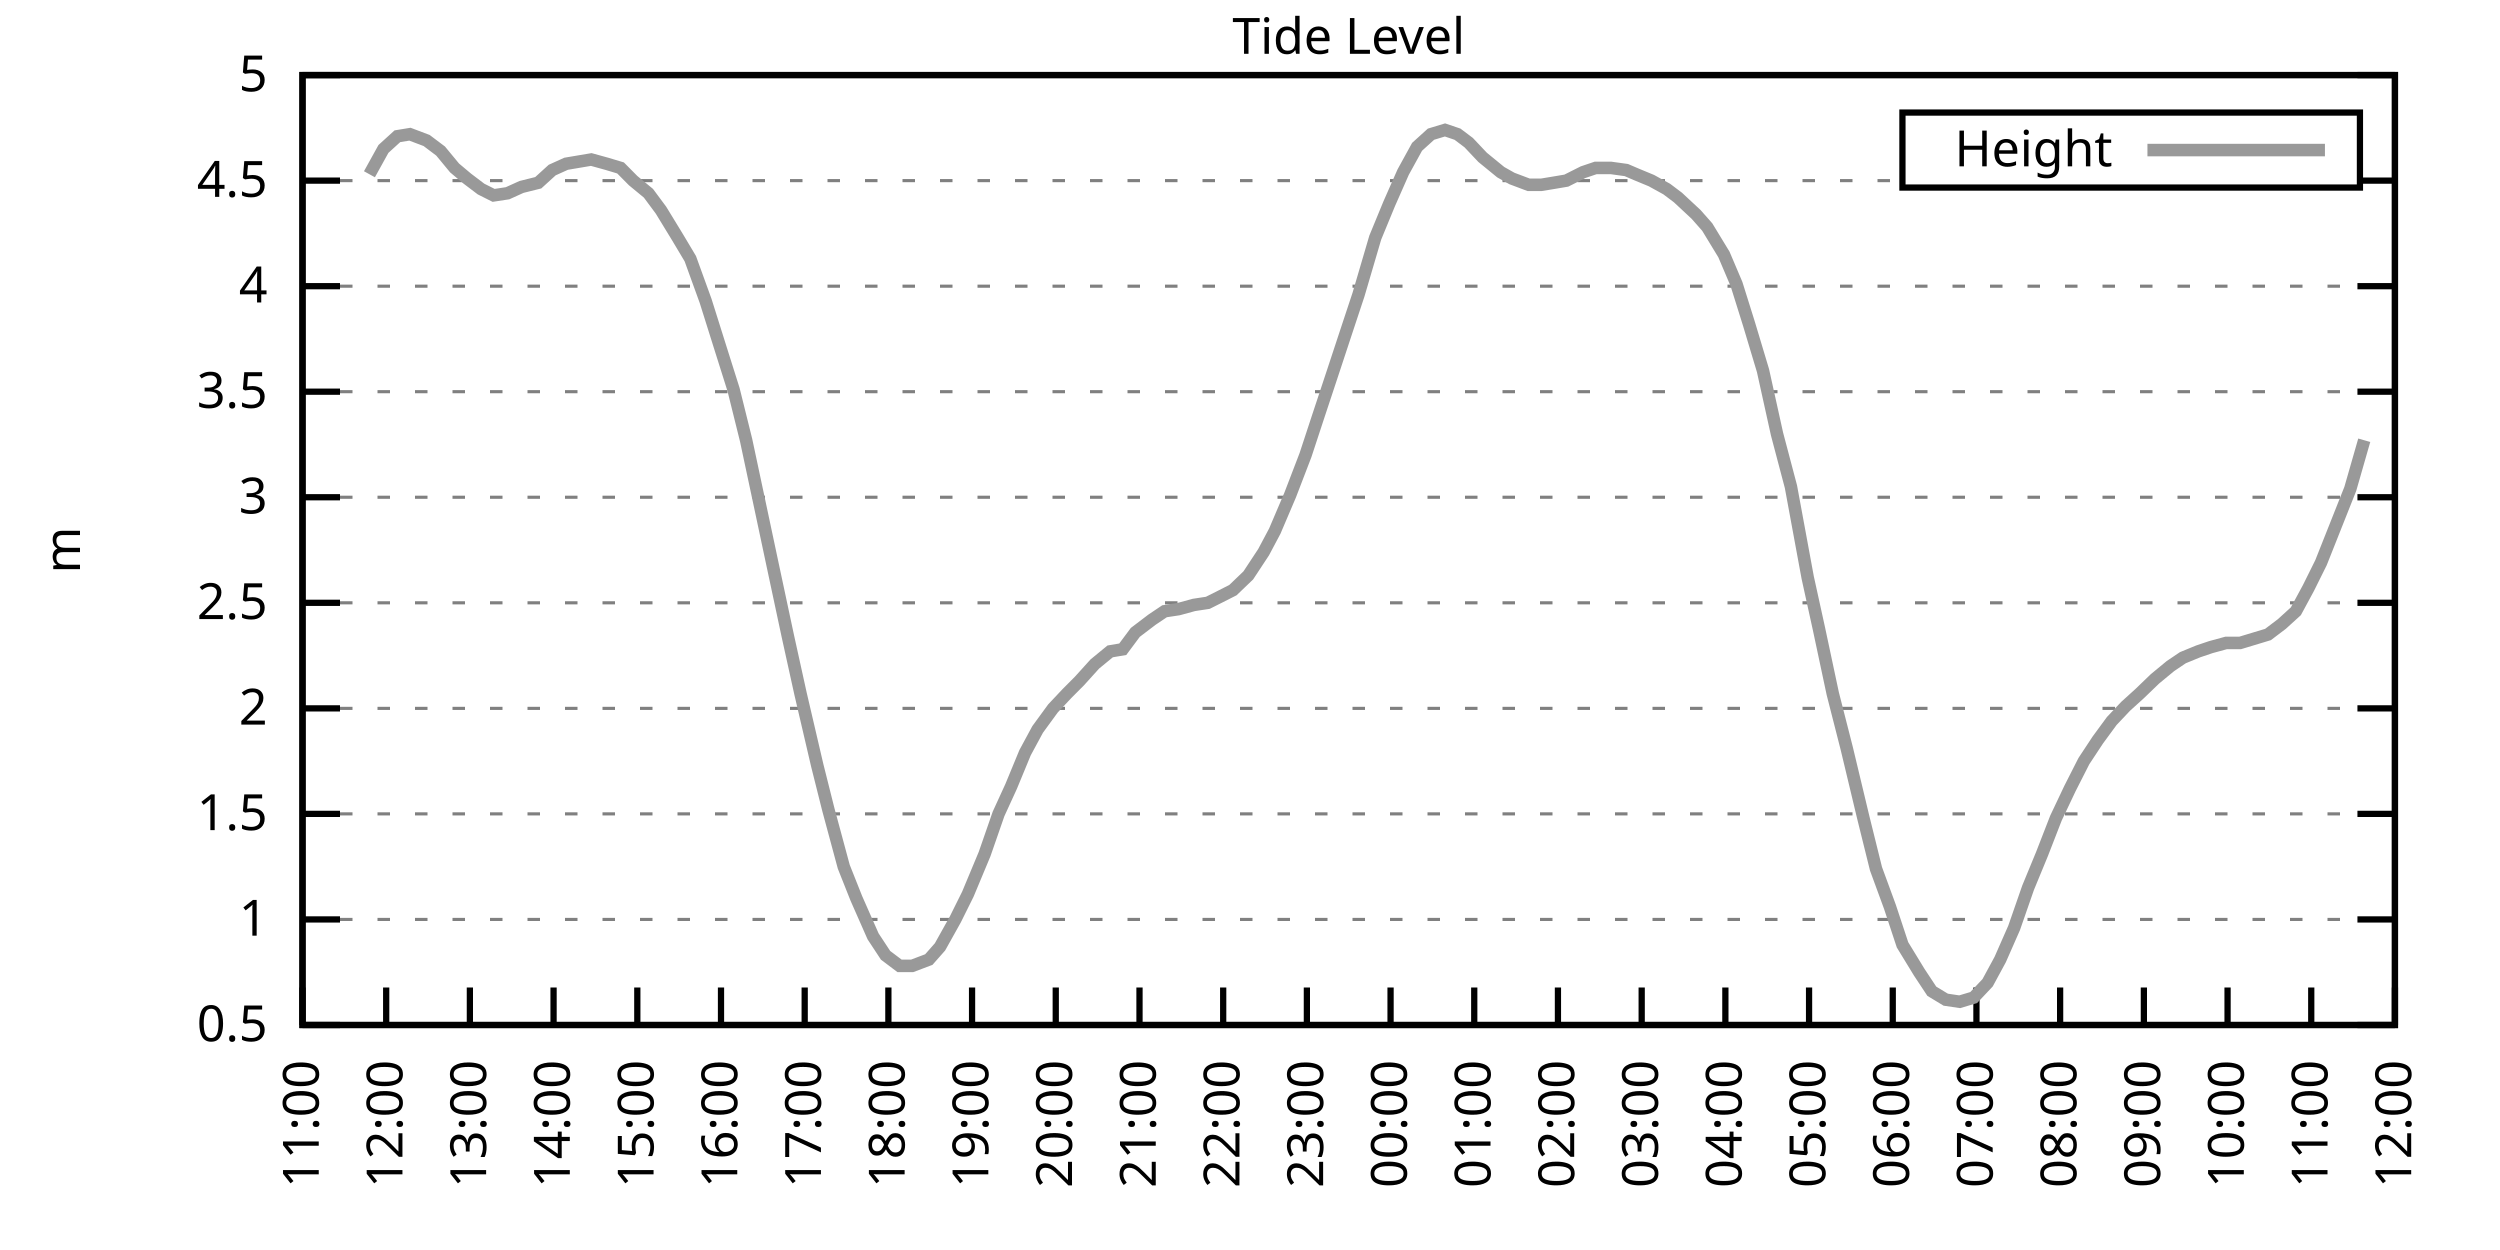
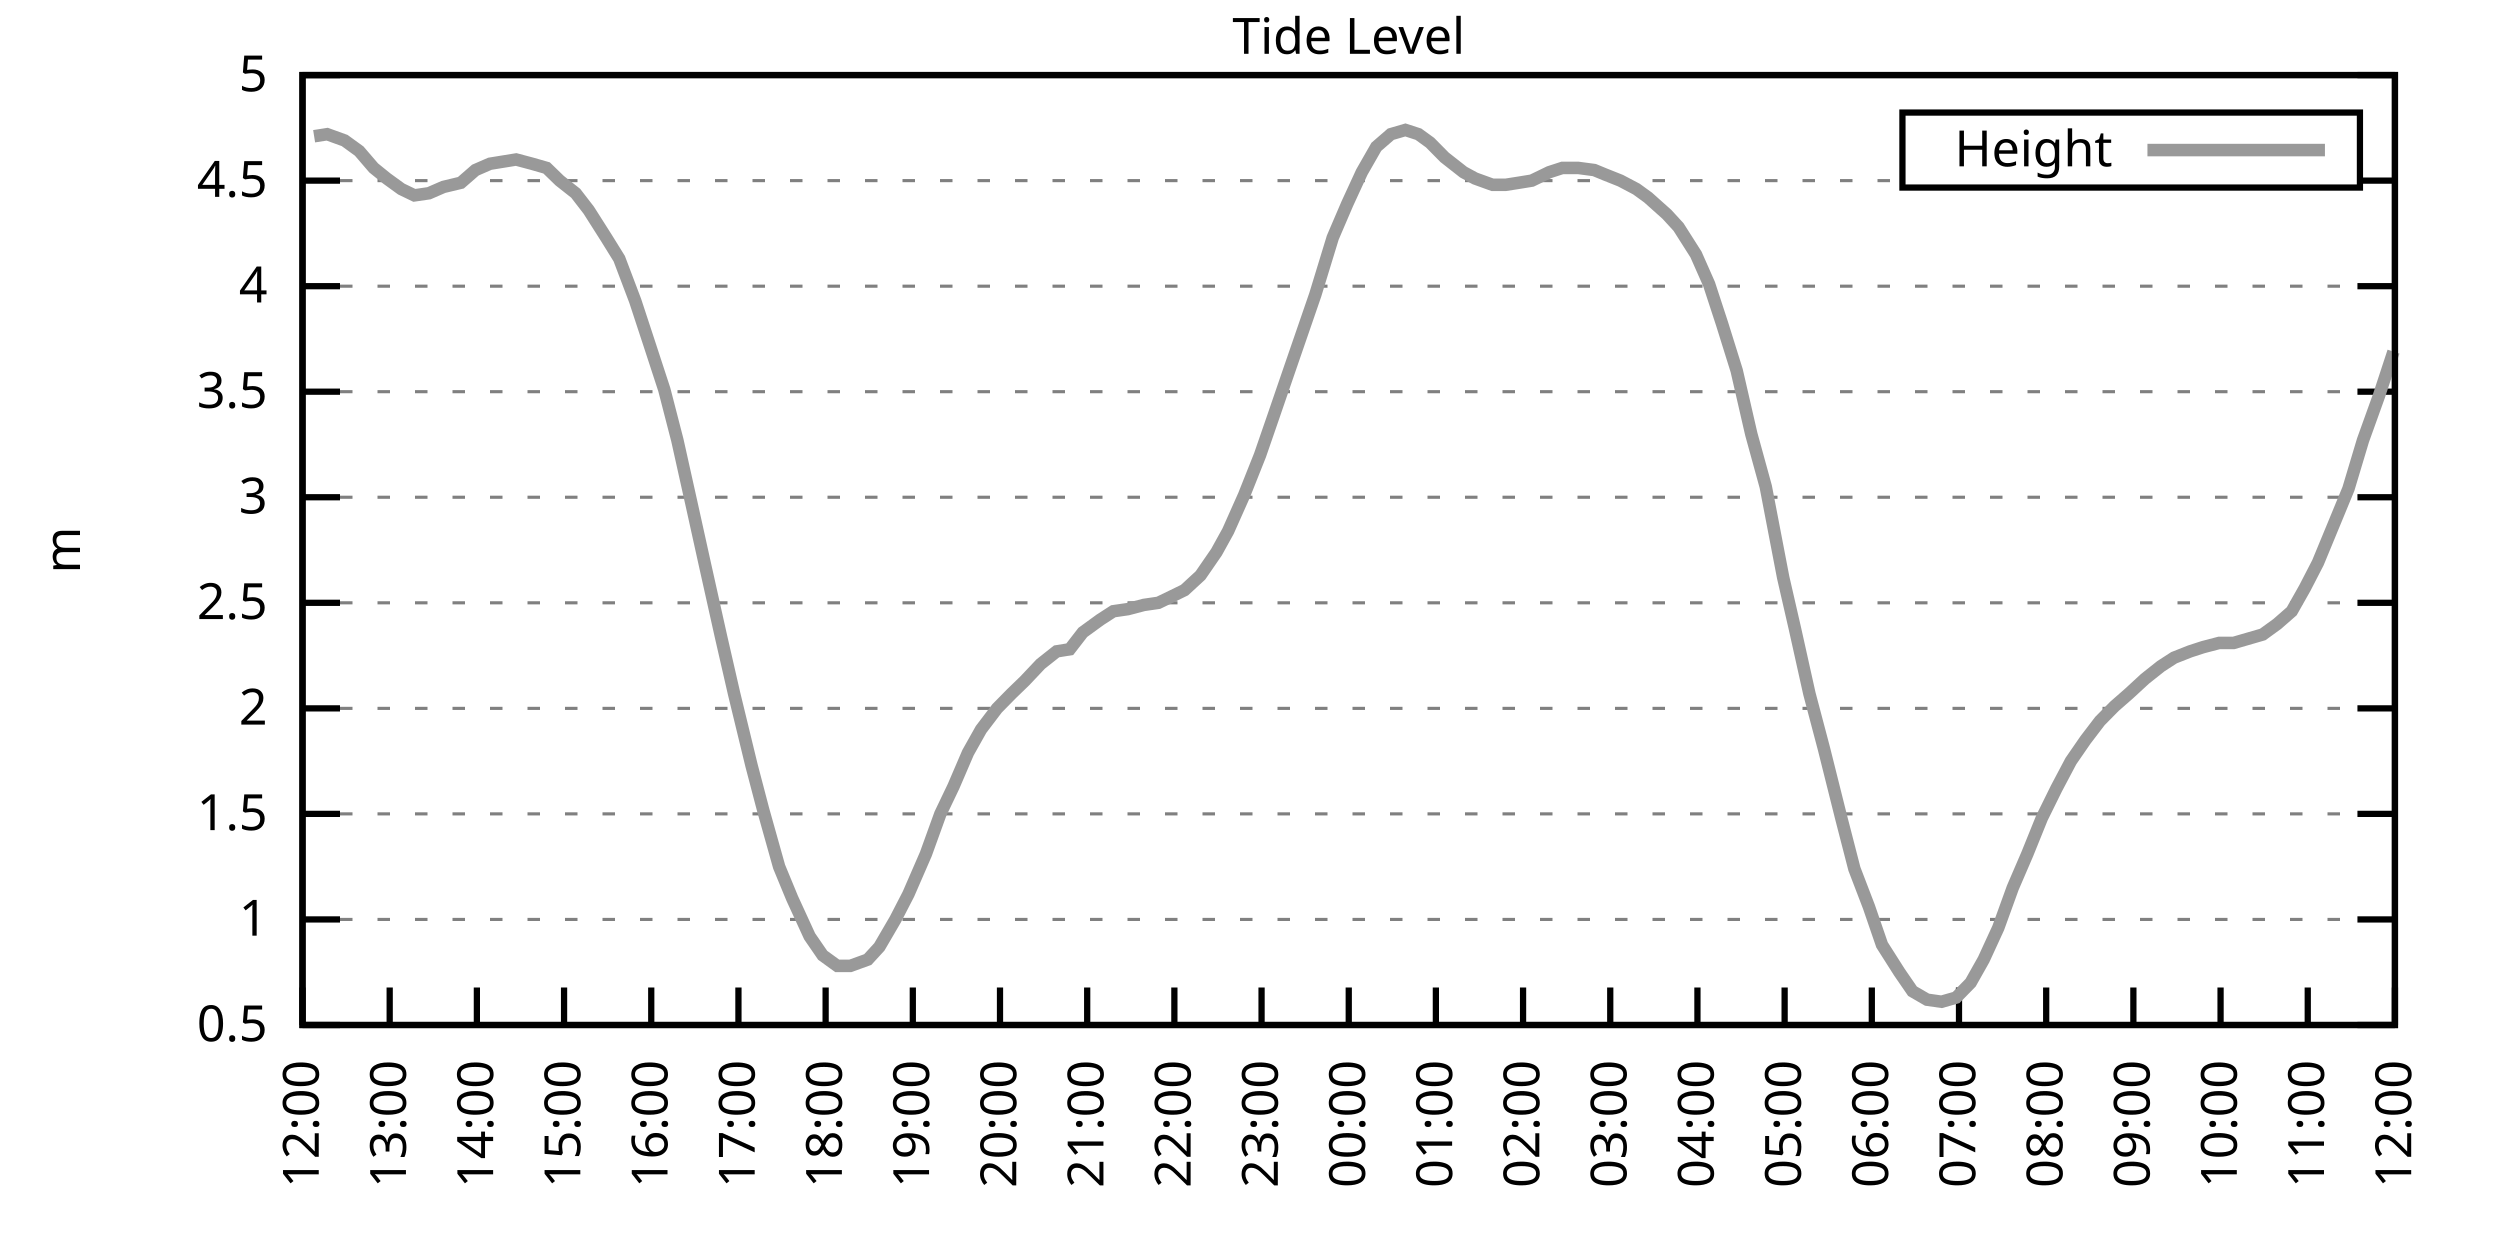
<svg xmlns="http://www.w3.org/2000/svg" xmlns:xlink="http://www.w3.org/1999/xlink" width="400" height="200" viewBox="0 0 400 200">
  <g id="gnuplot_canvas">
    <rect x="0" y="0" width="400" height="200" fill="none" />
    <defs>
      <circle id="gpDot" r="0.5" stroke-width="0.5" stroke="currentColor" />
      <path id="gpPt0" stroke-width="0.333" stroke="currentColor" d="M-1,0 h2 M0,-1 v2" />
      <path id="gpPt1" stroke-width="0.333" stroke="currentColor" d="M-1,-1 L1,1 M1,-1 L-1,1" />
      <path id="gpPt2" stroke-width="0.333" stroke="currentColor" d="M-1,0 L1,0 M0,-1 L0,1 M-1,-1 L1,1 M-1,1 L1,-1" />
      <rect id="gpPt3" stroke-width="0.333" stroke="currentColor" x="-1" y="-1" width="2" height="2" />
      <rect id="gpPt4" stroke-width="0.333" stroke="currentColor" fill="currentColor" x="-1" y="-1" width="2" height="2" />
      <circle id="gpPt5" stroke-width="0.333" stroke="currentColor" cx="0" cy="0" r="1" />
      <use xlink:href="#gpPt5" id="gpPt6" fill="currentColor" stroke="none" />
      <path id="gpPt7" stroke-width="0.333" stroke="currentColor" d="M0,-1.33 L-1.33,0.67 L1.33,0.67 z" />
      <use xlink:href="#gpPt7" id="gpPt8" fill="currentColor" stroke="none" />
      <use xlink:href="#gpPt7" id="gpPt9" stroke="currentColor" transform="rotate(180)" />
      <use xlink:href="#gpPt9" id="gpPt10" fill="currentColor" stroke="none" />
      <use xlink:href="#gpPt3" id="gpPt11" stroke="currentColor" transform="rotate(45)" />
      <use xlink:href="#gpPt11" id="gpPt12" fill="currentColor" stroke="none" />
      <path id="gpPt13" stroke-width="0.333" stroke="currentColor" d="M0,1.330 L1.265,0.411 L0.782,-1.067 L-0.782,-1.076 L-1.265,0.411 z" />
      <use xlink:href="#gpPt13" id="gpPt14" fill="currentColor" stroke="none" />
      <filter id="textbox" filterUnits="objectBoundingBox" x="0" y="0" height="1" width="1">
        <feFlood flood-color="white" flood-opacity="1" result="bgnd" />
        <feComposite in="SourceGraphic" in2="bgnd" operator="atop" />
      </filter>
      <filter id="greybox" filterUnits="objectBoundingBox" x="0" y="0" height="1" width="1">
        <feFlood flood-color="lightgrey" flood-opacity="1" result="grey" />
        <feComposite in="SourceGraphic" in2="grey" operator="atop" />
      </filter>
    </defs>
    <g fill="none" color="white" stroke="currentColor" stroke-width="1.00" stroke-linecap="butt" stroke-linejoin="miter">
</g>
    <g fill="none" color="black" stroke="currentColor" stroke-width="1.00" stroke-linecap="butt" stroke-linejoin="miter">
      <g stroke="none" shape-rendering="crispEdges">
        <polygon fill="rgb(255, 255, 255)" points="48.40,164.00 383.18,164.00 383.18,12.02 48.40,12.02 " />
      </g>
    </g>
    <g fill="none" color="black" stroke="currentColor" stroke-width="1.00" stroke-linecap="butt" stroke-linejoin="miter">
</g>
    <g fill="none" color="black" stroke="black" stroke-width="0.50" stroke-linecap="butt" stroke-linejoin="miter">
</g>
    <g fill="none" color="gray" stroke="currentColor" stroke-width="0.50" stroke-linecap="butt" stroke-linejoin="miter">
      <path stroke="gray" stroke-dasharray="2,4" class="gridline" d="M48.40,164.00 L383.19,164.00  " />
    </g>
    <g fill="none" color="gray" stroke="gray" stroke-width="1.00" stroke-linecap="butt" stroke-linejoin="miter">
</g>
    <g fill="none" color="black" stroke="currentColor" stroke-width="1.00" stroke-linecap="butt" stroke-linejoin="miter">
      <path stroke="black" d="M48.40,164.00 L54.40,164.00 M383.19,164.00 L377.19,164.00  " />
      <g transform="translate(42.80,166.60)" stroke="none" fill="black" font-family="Sans" font-size="8.00" text-anchor="end">
        <text>
          <tspan font-family="Sans"> 0.5</tspan>
        </text>
      </g>
    </g>
    <g fill="none" color="black" stroke="currentColor" stroke-width="1.00" stroke-linecap="butt" stroke-linejoin="miter">
</g>
    <g fill="none" color="black" stroke="black" stroke-width="0.50" stroke-linecap="butt" stroke-linejoin="miter">
</g>
    <g fill="none" color="gray" stroke="currentColor" stroke-width="0.50" stroke-linecap="butt" stroke-linejoin="miter">
      <path stroke="gray" stroke-dasharray="2,4" class="gridline" d="M48.40,147.11 L383.19,147.11  " />
    </g>
    <g fill="none" color="gray" stroke="gray" stroke-width="1.00" stroke-linecap="butt" stroke-linejoin="miter">
</g>
    <g fill="none" color="black" stroke="currentColor" stroke-width="1.00" stroke-linecap="butt" stroke-linejoin="miter">
      <path stroke="black" d="M48.40,147.11 L54.40,147.11 M383.19,147.11 L377.19,147.11  " />
      <g transform="translate(42.80,149.71)" stroke="none" fill="black" font-family="Sans" font-size="8.00" text-anchor="end">
        <text>
          <tspan font-family="Sans"> 1</tspan>
        </text>
      </g>
    </g>
    <g fill="none" color="black" stroke="currentColor" stroke-width="1.00" stroke-linecap="butt" stroke-linejoin="miter">
</g>
    <g fill="none" color="black" stroke="black" stroke-width="0.50" stroke-linecap="butt" stroke-linejoin="miter">
</g>
    <g fill="none" color="gray" stroke="currentColor" stroke-width="0.50" stroke-linecap="butt" stroke-linejoin="miter">
      <path stroke="gray" stroke-dasharray="2,4" class="gridline" d="M48.40,130.22 L383.19,130.22  " />
    </g>
    <g fill="none" color="gray" stroke="gray" stroke-width="1.00" stroke-linecap="butt" stroke-linejoin="miter">
</g>
    <g fill="none" color="black" stroke="currentColor" stroke-width="1.00" stroke-linecap="butt" stroke-linejoin="miter">
      <path stroke="black" d="M48.40,130.22 L54.40,130.22 M383.19,130.22 L377.19,130.22  " />
      <g transform="translate(42.80,132.82)" stroke="none" fill="black" font-family="Sans" font-size="8.00" text-anchor="end">
        <text>
          <tspan font-family="Sans"> 1.5</tspan>
        </text>
      </g>
    </g>
    <g fill="none" color="black" stroke="currentColor" stroke-width="1.00" stroke-linecap="butt" stroke-linejoin="miter">
</g>
    <g fill="none" color="black" stroke="black" stroke-width="0.50" stroke-linecap="butt" stroke-linejoin="miter">
</g>
    <g fill="none" color="gray" stroke="currentColor" stroke-width="0.50" stroke-linecap="butt" stroke-linejoin="miter">
      <path stroke="gray" stroke-dasharray="2,4" class="gridline" d="M48.40,113.34 L383.19,113.34  " />
    </g>
    <g fill="none" color="gray" stroke="gray" stroke-width="1.00" stroke-linecap="butt" stroke-linejoin="miter">
</g>
    <g fill="none" color="black" stroke="currentColor" stroke-width="1.00" stroke-linecap="butt" stroke-linejoin="miter">
      <path stroke="black" d="M48.40,113.34 L54.40,113.34 M383.19,113.34 L377.19,113.34  " />
      <g transform="translate(42.80,115.94)" stroke="none" fill="black" font-family="Sans" font-size="8.00" text-anchor="end">
        <text>
          <tspan font-family="Sans"> 2</tspan>
        </text>
      </g>
    </g>
    <g fill="none" color="black" stroke="currentColor" stroke-width="1.00" stroke-linecap="butt" stroke-linejoin="miter">
</g>
    <g fill="none" color="black" stroke="black" stroke-width="0.50" stroke-linecap="butt" stroke-linejoin="miter">
</g>
    <g fill="none" color="gray" stroke="currentColor" stroke-width="0.50" stroke-linecap="butt" stroke-linejoin="miter">
      <path stroke="gray" stroke-dasharray="2,4" class="gridline" d="M48.40,96.45 L383.19,96.45  " />
    </g>
    <g fill="none" color="gray" stroke="gray" stroke-width="1.00" stroke-linecap="butt" stroke-linejoin="miter">
</g>
    <g fill="none" color="black" stroke="currentColor" stroke-width="1.00" stroke-linecap="butt" stroke-linejoin="miter">
      <path stroke="black" d="M48.40,96.45 L54.40,96.45 M383.19,96.45 L377.19,96.45  " />
      <g transform="translate(42.80,99.05)" stroke="none" fill="black" font-family="Sans" font-size="8.00" text-anchor="end">
        <text>
          <tspan font-family="Sans"> 2.5</tspan>
        </text>
      </g>
    </g>
    <g fill="none" color="black" stroke="currentColor" stroke-width="1.00" stroke-linecap="butt" stroke-linejoin="miter">
</g>
    <g fill="none" color="black" stroke="black" stroke-width="0.50" stroke-linecap="butt" stroke-linejoin="miter">
</g>
    <g fill="none" color="gray" stroke="currentColor" stroke-width="0.50" stroke-linecap="butt" stroke-linejoin="miter">
      <path stroke="gray" stroke-dasharray="2,4" class="gridline" d="M48.40,79.56 L383.19,79.56  " />
    </g>
    <g fill="none" color="gray" stroke="gray" stroke-width="1.00" stroke-linecap="butt" stroke-linejoin="miter">
</g>
    <g fill="none" color="black" stroke="currentColor" stroke-width="1.00" stroke-linecap="butt" stroke-linejoin="miter">
      <path stroke="black" d="M48.40,79.56 L54.40,79.56 M383.19,79.56 L377.19,79.56  " />
      <g transform="translate(42.80,82.16)" stroke="none" fill="black" font-family="Sans" font-size="8.00" text-anchor="end">
        <text>
          <tspan font-family="Sans"> 3</tspan>
        </text>
      </g>
    </g>
    <g fill="none" color="black" stroke="currentColor" stroke-width="1.00" stroke-linecap="butt" stroke-linejoin="miter">
</g>
    <g fill="none" color="black" stroke="black" stroke-width="0.50" stroke-linecap="butt" stroke-linejoin="miter">
</g>
    <g fill="none" color="gray" stroke="currentColor" stroke-width="0.50" stroke-linecap="butt" stroke-linejoin="miter">
      <path stroke="gray" stroke-dasharray="2,4" class="gridline" d="M48.40,62.67 L383.19,62.67  " />
    </g>
    <g fill="none" color="gray" stroke="gray" stroke-width="1.00" stroke-linecap="butt" stroke-linejoin="miter">
</g>
    <g fill="none" color="black" stroke="currentColor" stroke-width="1.00" stroke-linecap="butt" stroke-linejoin="miter">
      <path stroke="black" d="M48.40,62.67 L54.40,62.67 M383.19,62.67 L377.19,62.67  " />
      <g transform="translate(42.80,65.27)" stroke="none" fill="black" font-family="Sans" font-size="8.00" text-anchor="end">
        <text>
          <tspan font-family="Sans"> 3.5</tspan>
        </text>
      </g>
    </g>
    <g fill="none" color="black" stroke="currentColor" stroke-width="1.00" stroke-linecap="butt" stroke-linejoin="miter">
</g>
    <g fill="none" color="black" stroke="black" stroke-width="0.50" stroke-linecap="butt" stroke-linejoin="miter">
</g>
    <g fill="none" color="gray" stroke="currentColor" stroke-width="0.50" stroke-linecap="butt" stroke-linejoin="miter">
      <path stroke="gray" stroke-dasharray="2,4" class="gridline" d="M48.40,45.79 L383.19,45.79  " />
    </g>
    <g fill="none" color="gray" stroke="gray" stroke-width="1.00" stroke-linecap="butt" stroke-linejoin="miter">
</g>
    <g fill="none" color="black" stroke="currentColor" stroke-width="1.00" stroke-linecap="butt" stroke-linejoin="miter">
      <path stroke="black" d="M48.40,45.79 L54.40,45.79 M383.19,45.79 L377.19,45.79  " />
      <g transform="translate(42.80,48.39)" stroke="none" fill="black" font-family="Sans" font-size="8.00" text-anchor="end">
        <text>
          <tspan font-family="Sans"> 4</tspan>
        </text>
      </g>
    </g>
    <g fill="none" color="black" stroke="currentColor" stroke-width="1.00" stroke-linecap="butt" stroke-linejoin="miter">
</g>
    <g fill="none" color="black" stroke="black" stroke-width="0.50" stroke-linecap="butt" stroke-linejoin="miter">
</g>
    <g fill="none" color="gray" stroke="currentColor" stroke-width="0.50" stroke-linecap="butt" stroke-linejoin="miter">
      <path stroke="gray" stroke-dasharray="2,4" class="gridline" d="M48.40,28.90 L304.39,28.90 M377.59,28.90 L383.19,28.90  " />
    </g>
    <g fill="none" color="gray" stroke="gray" stroke-width="1.00" stroke-linecap="butt" stroke-linejoin="miter">
</g>
    <g fill="none" color="black" stroke="currentColor" stroke-width="1.00" stroke-linecap="butt" stroke-linejoin="miter">
      <path stroke="black" d="M48.40,28.90 L54.40,28.90 M383.19,28.90 L377.19,28.90  " />
      <g transform="translate(42.80,31.50)" stroke="none" fill="black" font-family="Sans" font-size="8.00" text-anchor="end">
        <text>
          <tspan font-family="Sans"> 4.5</tspan>
        </text>
      </g>
    </g>
    <g fill="none" color="black" stroke="currentColor" stroke-width="1.00" stroke-linecap="butt" stroke-linejoin="miter">
</g>
    <g fill="none" color="black" stroke="black" stroke-width="0.50" stroke-linecap="butt" stroke-linejoin="miter">
</g>
    <g fill="none" color="gray" stroke="currentColor" stroke-width="0.50" stroke-linecap="butt" stroke-linejoin="miter">
      <path stroke="gray" stroke-dasharray="2,4" class="gridline" d="M48.40,12.01 L383.19,12.01  " />
    </g>
    <g fill="none" color="gray" stroke="gray" stroke-width="1.00" stroke-linecap="butt" stroke-linejoin="miter">
</g>
    <g fill="none" color="black" stroke="currentColor" stroke-width="1.00" stroke-linecap="butt" stroke-linejoin="miter">
      <path stroke="black" d="M48.40,12.01 L54.40,12.01 M383.19,12.01 L377.19,12.01  " />
      <g transform="translate(42.80,14.61)" stroke="none" fill="black" font-family="Sans" font-size="8.00" text-anchor="end">
        <text>
          <tspan font-family="Sans"> 5</tspan>
        </text>
      </g>
    </g>
    <g fill="none" color="black" stroke="currentColor" stroke-width="1.00" stroke-linecap="butt" stroke-linejoin="miter">
      <path stroke="black" d="M48.40,164.00 L48.40,158.00  " />
      <g transform="translate(51.00,169.60) rotate(270.00)" stroke="none" fill="black" font-family="Sans" font-size="8.00" text-anchor="end">
        <text>
-           <tspan font-family="Sans">11:00</tspan>
-         </text>
-       </g>
-     </g>
-     <g fill="none" color="black" stroke="currentColor" stroke-width="1.00" stroke-linecap="butt" stroke-linejoin="miter">
-       <path stroke="black" d="M61.79,164.00 L61.79,158.00  " />
-       <g transform="translate(64.39,169.60) rotate(270.00)" stroke="none" fill="black" font-family="Sans" font-size="8.00" text-anchor="end">
-         <text>
          <tspan font-family="Sans">12:00</tspan>
        </text>
      </g>
    </g>
    <g fill="none" color="black" stroke="currentColor" stroke-width="1.00" stroke-linecap="butt" stroke-linejoin="miter">
-       <path stroke="black" d="M75.18,164.00 L75.18,158.00  " />
-       <g transform="translate(77.78,169.60) rotate(270.00)" stroke="none" fill="black" font-family="Sans" font-size="8.00" text-anchor="end">
+       <path stroke="black" d="M62.35,164.00 L62.35,158.00  " />
+       <g transform="translate(64.95,169.60) rotate(270.00)" stroke="none" fill="black" font-family="Sans" font-size="8.00" text-anchor="end">
        <text>
          <tspan font-family="Sans">13:00</tspan>
        </text>
      </g>
    </g>
    <g fill="none" color="black" stroke="currentColor" stroke-width="1.00" stroke-linecap="butt" stroke-linejoin="miter">
-       <path stroke="black" d="M88.57,164.00 L88.57,158.00  " />
-       <g transform="translate(91.17,169.60) rotate(270.00)" stroke="none" fill="black" font-family="Sans" font-size="8.00" text-anchor="end">
+       <path stroke="black" d="M76.30,164.00 L76.30,158.00  " />
+       <g transform="translate(78.90,169.60) rotate(270.00)" stroke="none" fill="black" font-family="Sans" font-size="8.00" text-anchor="end">
        <text>
          <tspan font-family="Sans">14:00</tspan>
        </text>
      </g>
    </g>
    <g fill="none" color="black" stroke="currentColor" stroke-width="1.00" stroke-linecap="butt" stroke-linejoin="miter">
-       <path stroke="black" d="M101.97,164.00 L101.97,158.00  " />
-       <g transform="translate(104.57,169.60) rotate(270.00)" stroke="none" fill="black" font-family="Sans" font-size="8.00" text-anchor="end">
+       <path stroke="black" d="M90.25,164.00 L90.25,158.00  " />
+       <g transform="translate(92.85,169.60) rotate(270.00)" stroke="none" fill="black" font-family="Sans" font-size="8.00" text-anchor="end">
        <text>
          <tspan font-family="Sans">15:00</tspan>
        </text>
      </g>
    </g>
    <g fill="none" color="black" stroke="currentColor" stroke-width="1.00" stroke-linecap="butt" stroke-linejoin="miter">
-       <path stroke="black" d="M115.36,164.00 L115.36,158.00  " />
-       <g transform="translate(117.96,169.60) rotate(270.00)" stroke="none" fill="black" font-family="Sans" font-size="8.00" text-anchor="end">
+       <path stroke="black" d="M104.20,164.00 L104.20,158.00  " />
+       <g transform="translate(106.80,169.60) rotate(270.00)" stroke="none" fill="black" font-family="Sans" font-size="8.00" text-anchor="end">
        <text>
          <tspan font-family="Sans">16:00</tspan>
        </text>
      </g>
    </g>
    <g fill="none" color="black" stroke="currentColor" stroke-width="1.00" stroke-linecap="butt" stroke-linejoin="miter">
-       <path stroke="black" d="M128.75,164.00 L128.75,158.00  " />
-       <g transform="translate(131.35,169.60) rotate(270.00)" stroke="none" fill="black" font-family="Sans" font-size="8.00" text-anchor="end">
+       <path stroke="black" d="M118.15,164.00 L118.15,158.00  " />
+       <g transform="translate(120.75,169.60) rotate(270.00)" stroke="none" fill="black" font-family="Sans" font-size="8.00" text-anchor="end">
        <text>
          <tspan font-family="Sans">17:00</tspan>
        </text>
      </g>
    </g>
    <g fill="none" color="black" stroke="currentColor" stroke-width="1.00" stroke-linecap="butt" stroke-linejoin="miter">
-       <path stroke="black" d="M142.14,164.00 L142.14,158.00  " />
-       <g transform="translate(144.74,169.60) rotate(270.00)" stroke="none" fill="black" font-family="Sans" font-size="8.00" text-anchor="end">
+       <path stroke="black" d="M132.10,164.00 L132.10,158.00  " />
+       <g transform="translate(134.70,169.60) rotate(270.00)" stroke="none" fill="black" font-family="Sans" font-size="8.00" text-anchor="end">
        <text>
          <tspan font-family="Sans">18:00</tspan>
        </text>
      </g>
    </g>
    <g fill="none" color="black" stroke="currentColor" stroke-width="1.00" stroke-linecap="butt" stroke-linejoin="miter">
-       <path stroke="black" d="M155.53,164.00 L155.53,158.00  " />
-       <g transform="translate(158.13,169.60) rotate(270.00)" stroke="none" fill="black" font-family="Sans" font-size="8.00" text-anchor="end">
+       <path stroke="black" d="M146.05,164.00 L146.05,158.00  " />
+       <g transform="translate(148.65,169.60) rotate(270.00)" stroke="none" fill="black" font-family="Sans" font-size="8.00" text-anchor="end">
        <text>
          <tspan font-family="Sans">19:00</tspan>
        </text>
      </g>
    </g>
    <g fill="none" color="black" stroke="currentColor" stroke-width="1.00" stroke-linecap="butt" stroke-linejoin="miter">
-       <path stroke="black" d="M168.92,164.00 L168.92,158.00  " />
-       <g transform="translate(171.52,169.60) rotate(270.00)" stroke="none" fill="black" font-family="Sans" font-size="8.00" text-anchor="end">
+       <path stroke="black" d="M160.00,164.00 L160.00,158.00  " />
+       <g transform="translate(162.60,169.60) rotate(270.00)" stroke="none" fill="black" font-family="Sans" font-size="8.00" text-anchor="end">
        <text>
          <tspan font-family="Sans">20:00</tspan>
        </text>
      </g>
    </g>
    <g fill="none" color="black" stroke="currentColor" stroke-width="1.00" stroke-linecap="butt" stroke-linejoin="miter">
-       <path stroke="black" d="M182.32,164.00 L182.32,158.00  " />
-       <g transform="translate(184.92,169.60) rotate(270.00)" stroke="none" fill="black" font-family="Sans" font-size="8.00" text-anchor="end">
+       <path stroke="black" d="M173.95,164.00 L173.95,158.00  " />
+       <g transform="translate(176.55,169.60) rotate(270.00)" stroke="none" fill="black" font-family="Sans" font-size="8.00" text-anchor="end">
        <text>
          <tspan font-family="Sans">21:00</tspan>
        </text>
      </g>
    </g>
    <g fill="none" color="black" stroke="currentColor" stroke-width="1.00" stroke-linecap="butt" stroke-linejoin="miter">
-       <path stroke="black" d="M195.71,164.00 L195.71,158.00  " />
-       <g transform="translate(198.31,169.60) rotate(270.00)" stroke="none" fill="black" font-family="Sans" font-size="8.00" text-anchor="end">
+       <path stroke="black" d="M187.90,164.00 L187.90,158.00  " />
+       <g transform="translate(190.50,169.60) rotate(270.00)" stroke="none" fill="black" font-family="Sans" font-size="8.00" text-anchor="end">
        <text>
          <tspan font-family="Sans">22:00</tspan>
        </text>
      </g>
    </g>
    <g fill="none" color="black" stroke="currentColor" stroke-width="1.00" stroke-linecap="butt" stroke-linejoin="miter">
-       <path stroke="black" d="M209.10,164.00 L209.10,158.00  " />
-       <g transform="translate(211.70,169.60) rotate(270.00)" stroke="none" fill="black" font-family="Sans" font-size="8.00" text-anchor="end">
+       <path stroke="black" d="M201.85,164.00 L201.85,158.00  " />
+       <g transform="translate(204.45,169.60) rotate(270.00)" stroke="none" fill="black" font-family="Sans" font-size="8.00" text-anchor="end">
        <text>
          <tspan font-family="Sans">23:00</tspan>
        </text>
      </g>
    </g>
    <g fill="none" color="black" stroke="currentColor" stroke-width="1.00" stroke-linecap="butt" stroke-linejoin="miter">
-       <path stroke="black" d="M222.49,164.00 L222.49,158.00  " />
-       <g transform="translate(225.09,169.60) rotate(270.00)" stroke="none" fill="black" font-family="Sans" font-size="8.00" text-anchor="end">
+       <path stroke="black" d="M215.80,164.00 L215.80,158.00  " />
+       <g transform="translate(218.40,169.60) rotate(270.00)" stroke="none" fill="black" font-family="Sans" font-size="8.00" text-anchor="end">
        <text>
          <tspan font-family="Sans">00:00</tspan>
        </text>
      </g>
    </g>
    <g fill="none" color="black" stroke="currentColor" stroke-width="1.00" stroke-linecap="butt" stroke-linejoin="miter">
-       <path stroke="black" d="M235.88,164.00 L235.88,158.00  " />
-       <g transform="translate(238.48,169.60) rotate(270.00)" stroke="none" fill="black" font-family="Sans" font-size="8.00" text-anchor="end">
+       <path stroke="black" d="M229.74,164.00 L229.74,158.00  " />
+       <g transform="translate(232.34,169.60) rotate(270.00)" stroke="none" fill="black" font-family="Sans" font-size="8.00" text-anchor="end">
        <text>
          <tspan font-family="Sans">01:00</tspan>
        </text>
      </g>
    </g>
    <g fill="none" color="black" stroke="currentColor" stroke-width="1.00" stroke-linecap="butt" stroke-linejoin="miter">
-       <path stroke="black" d="M249.27,164.00 L249.27,158.00  " />
-       <g transform="translate(251.87,169.60) rotate(270.00)" stroke="none" fill="black" font-family="Sans" font-size="8.00" text-anchor="end">
+       <path stroke="black" d="M243.69,164.00 L243.69,158.00  " />
+       <g transform="translate(246.29,169.60) rotate(270.00)" stroke="none" fill="black" font-family="Sans" font-size="8.00" text-anchor="end">
        <text>
          <tspan font-family="Sans">02:00</tspan>
        </text>
      </g>
    </g>
    <g fill="none" color="black" stroke="currentColor" stroke-width="1.00" stroke-linecap="butt" stroke-linejoin="miter">
-       <path stroke="black" d="M262.67,164.00 L262.67,158.00  " />
-       <g transform="translate(265.27,169.60) rotate(270.00)" stroke="none" fill="black" font-family="Sans" font-size="8.00" text-anchor="end">
+       <path stroke="black" d="M257.64,164.00 L257.64,158.00  " />
+       <g transform="translate(260.24,169.60) rotate(270.00)" stroke="none" fill="black" font-family="Sans" font-size="8.00" text-anchor="end">
        <text>
          <tspan font-family="Sans">03:00</tspan>
        </text>
      </g>
    </g>
    <g fill="none" color="black" stroke="currentColor" stroke-width="1.00" stroke-linecap="butt" stroke-linejoin="miter">
-       <path stroke="black" d="M276.06,164.00 L276.06,158.00  " />
-       <g transform="translate(278.66,169.60) rotate(270.00)" stroke="none" fill="black" font-family="Sans" font-size="8.00" text-anchor="end">
+       <path stroke="black" d="M271.59,164.00 L271.59,158.00  " />
+       <g transform="translate(274.19,169.60) rotate(270.00)" stroke="none" fill="black" font-family="Sans" font-size="8.00" text-anchor="end">
        <text>
          <tspan font-family="Sans">04:00</tspan>
        </text>
      </g>
    </g>
    <g fill="none" color="black" stroke="currentColor" stroke-width="1.00" stroke-linecap="butt" stroke-linejoin="miter">
-       <path stroke="black" d="M289.45,164.00 L289.45,158.00  " />
-       <g transform="translate(292.05,169.60) rotate(270.00)" stroke="none" fill="black" font-family="Sans" font-size="8.00" text-anchor="end">
+       <path stroke="black" d="M285.54,164.00 L285.54,158.00  " />
+       <g transform="translate(288.14,169.60) rotate(270.00)" stroke="none" fill="black" font-family="Sans" font-size="8.00" text-anchor="end">
        <text>
          <tspan font-family="Sans">05:00</tspan>
        </text>
      </g>
    </g>
    <g fill="none" color="black" stroke="currentColor" stroke-width="1.00" stroke-linecap="butt" stroke-linejoin="miter">
-       <path stroke="black" d="M302.84,164.00 L302.84,158.00  " />
-       <g transform="translate(305.44,169.60) rotate(270.00)" stroke="none" fill="black" font-family="Sans" font-size="8.00" text-anchor="end">
+       <path stroke="black" d="M299.49,164.00 L299.49,158.00  " />
+       <g transform="translate(302.09,169.60) rotate(270.00)" stroke="none" fill="black" font-family="Sans" font-size="8.00" text-anchor="end">
        <text>
          <tspan font-family="Sans">06:00</tspan>
        </text>
      </g>
    </g>
    <g fill="none" color="black" stroke="currentColor" stroke-width="1.00" stroke-linecap="butt" stroke-linejoin="miter">
-       <path stroke="black" d="M316.23,164.00 L316.23,158.00  " />
-       <g transform="translate(318.83,169.60) rotate(270.00)" stroke="none" fill="black" font-family="Sans" font-size="8.00" text-anchor="end">
+       <path stroke="black" d="M313.44,164.00 L313.44,158.00  " />
+       <g transform="translate(316.04,169.60) rotate(270.00)" stroke="none" fill="black" font-family="Sans" font-size="8.00" text-anchor="end">
        <text>
          <tspan font-family="Sans">07:00</tspan>
        </text>
      </g>
    </g>
    <g fill="none" color="black" stroke="currentColor" stroke-width="1.00" stroke-linecap="butt" stroke-linejoin="miter">
-       <path stroke="black" d="M329.62,164.00 L329.62,158.00  " />
-       <g transform="translate(332.22,169.60) rotate(270.00)" stroke="none" fill="black" font-family="Sans" font-size="8.00" text-anchor="end">
+       <path stroke="black" d="M327.39,164.00 L327.39,158.00  " />
+       <g transform="translate(329.99,169.60) rotate(270.00)" stroke="none" fill="black" font-family="Sans" font-size="8.00" text-anchor="end">
        <text>
          <tspan font-family="Sans">08:00</tspan>
        </text>
      </g>
    </g>
    <g fill="none" color="black" stroke="currentColor" stroke-width="1.00" stroke-linecap="butt" stroke-linejoin="miter">
-       <path stroke="black" d="M343.02,164.00 L343.02,158.00  " />
-       <g transform="translate(345.62,169.60) rotate(270.00)" stroke="none" fill="black" font-family="Sans" font-size="8.00" text-anchor="end">
+       <path stroke="black" d="M341.34,164.00 L341.34,158.00  " />
+       <g transform="translate(343.94,169.60) rotate(270.00)" stroke="none" fill="black" font-family="Sans" font-size="8.00" text-anchor="end">
        <text>
          <tspan font-family="Sans">09:00</tspan>
        </text>
      </g>
    </g>
    <g fill="none" color="black" stroke="currentColor" stroke-width="1.00" stroke-linecap="butt" stroke-linejoin="miter">
-       <path stroke="black" d="M356.41,164.00 L356.41,158.00  " />
-       <g transform="translate(359.01,169.60) rotate(270.00)" stroke="none" fill="black" font-family="Sans" font-size="8.00" text-anchor="end">
+       <path stroke="black" d="M355.29,164.00 L355.29,158.00  " />
+       <g transform="translate(357.89,169.60) rotate(270.00)" stroke="none" fill="black" font-family="Sans" font-size="8.00" text-anchor="end">
        <text>
          <tspan font-family="Sans">10:00</tspan>
        </text>
      </g>
    </g>
    <g fill="none" color="black" stroke="currentColor" stroke-width="1.00" stroke-linecap="butt" stroke-linejoin="miter">
-       <path stroke="black" d="M369.80,164.00 L369.80,158.00  " />
-       <g transform="translate(372.40,169.60) rotate(270.00)" stroke="none" fill="black" font-family="Sans" font-size="8.00" text-anchor="end">
+       <path stroke="black" d="M369.24,164.00 L369.24,158.00  " />
+       <g transform="translate(371.84,169.60) rotate(270.00)" stroke="none" fill="black" font-family="Sans" font-size="8.00" text-anchor="end">
        <text>
          <tspan font-family="Sans">11:00</tspan>
        </text>
      </g>
    </g>
    <g fill="none" color="black" stroke="currentColor" stroke-width="1.00" stroke-linecap="butt" stroke-linejoin="miter">
      <path stroke="black" d="M383.19,164.00 L383.19,158.00  " />
      <g transform="translate(385.79,169.60) rotate(270.00)" stroke="none" fill="black" font-family="Sans" font-size="8.00" text-anchor="end">
        <text>
          <tspan font-family="Sans">12:00</tspan>
        </text>
      </g>
    </g>
    <g fill="none" color="black" stroke="currentColor" stroke-width="1.00" stroke-linecap="butt" stroke-linejoin="miter">
</g>
    <g fill="none" color="black" stroke="currentColor" stroke-width="1.00" stroke-linecap="butt" stroke-linejoin="miter">
      <path stroke="black" d="M48.40,12.01 L48.40,164.00 L383.19,164.00 L383.19,12.01 L48.40,12.01 Z  " />
    </g>
    <g fill="none" color="black" stroke="currentColor" stroke-width="1.00" stroke-linecap="butt" stroke-linejoin="miter">
</g>
    <g fill="none" color="black" stroke="currentColor" stroke-width="1.00" stroke-linecap="butt" stroke-linejoin="miter">
      <path stroke="black" d="M304.39,30.01 L304.39,18.01 L377.59,18.01 L377.59,30.01 L304.39,30.01 Z  " />
    </g>
    <g id="Tide_level_plot_1">
      <g fill="none" color="white" stroke="black" stroke-width="2.00" stroke-linecap="butt" stroke-linejoin="miter">
</g>
      <g fill="none" color="black" stroke="currentColor" stroke-width="2.00" stroke-linecap="butt" stroke-linejoin="miter">
        <g transform="translate(337.99,26.61)" stroke="none" fill="black" font-family="Sans" font-size="8.00" text-anchor="end">
          <text>
            <tspan font-family="Sans">Height</tspan>
          </text>
        </g>
      </g>
      <g fill="none" color="black" stroke="currentColor" stroke-width="2.00" stroke-linecap="butt" stroke-linejoin="miter">
-         <path stroke="rgb(153, 153, 153)" d="M343.59,24.01 L371.99,24.01 M59.11,27.88 L61.35,23.83 L63.58,21.80 L65.59,21.47 L68.26,22.48 L70.50,24.17   L72.73,26.87 L74.74,28.56 L76.97,30.25 L78.98,31.26 L81.21,30.92 L83.44,29.91 L86.12,29.24 L88.35,27.21   L90.58,26.20 L92.59,25.86 L94.60,25.52 L97.06,26.20 L99.29,26.87 L101.30,28.90 L103.75,30.92 L105.76,33.63   L108.44,38.02 L110.45,41.39 L112.90,48.15 L115.13,55.24 L117.37,62.34 L119.38,70.44 L121.61,80.91 L123.62,90.37   L126.07,101.85 L128.08,110.97 L130.76,122.46 L132.54,129.55 L135.00,138.67 L137.01,143.73 L139.69,149.81 L141.69,152.85   L143.93,154.54 L145.94,154.54 L148.61,153.53 L150.40,151.50 L152.85,147.11 L154.86,143.06 L157.54,136.64 L159.77,130.22   L161.78,125.83 L164.01,120.43 L166.02,116.71 L168.48,113.34 L170.71,110.97 L172.72,108.95 L175.17,106.24 L177.63,104.22   L179.64,103.88 L181.65,101.18 L184.32,99.15 L186.33,97.80 L188.57,97.46 L191.02,96.79 L193.25,96.45 L195.26,95.44   L197.27,94.42 L199.73,92.06 L202.18,88.34 L203.97,84.97 L206.42,79.22 L208.88,72.81 L210.88,66.73 L213.34,59.30   L215.57,52.54 L217.36,47.14 L220.04,38.02 L222.27,32.61 L224.50,27.55 L226.73,23.49 L228.96,21.47 L231.20,20.79   L233.20,21.47 L234.99,22.82 L237.22,25.18 L240.12,27.55 L241.91,28.56 L244.59,29.57 L246.60,29.57 L248.60,29.24   L250.61,28.90 L253.29,27.55 L255.30,26.87 L257.76,26.87 L260.21,27.21 L261.77,27.88 L264.23,28.90 L266.68,30.25   L268.47,31.60 L271.37,34.30 L273.16,36.33 L275.83,40.72 L277.84,45.45 L279.85,51.87 L282.08,59.30 L284.32,69.43   L286.55,77.87 L289.23,92.40 L291.01,100.50 L293.24,110.97 L295.48,119.75 L298.15,130.90 L300.16,139.01 L302.39,145.09   L304.40,151.17 L307.08,155.56 L309.09,158.60 L311.32,159.95 L313.55,160.28 L315.79,159.61 L318.02,157.24 L320.03,153.53   L322.26,148.46 L324.49,142.05 L326.72,136.64 L328.95,130.90 L331.19,126.17 L333.42,121.78 L335.65,118.40 L337.88,115.36   L340.11,113.00 L342.35,110.97 L344.80,108.61 L347.26,106.58 L349.26,105.23 L351.72,104.22 L353.73,103.54 L356.18,102.87   L358.42,102.87 L362.88,101.52 L365.11,99.83 L367.34,97.80 L369.35,94.08 L371.36,90.03 L374.04,83.28 L376.05,78.21   L378.28,70.44  " />
+         <path stroke="rgb(153, 153, 153)" d="M343.59,24.01 L371.99,24.01 M50.26,21.80 L52.35,21.47 L55.14,22.48 L57.47,24.17 L59.79,26.87 L61.88,28.56   L64.21,30.25 L66.30,31.26 L68.63,30.92 L70.95,29.91 L73.74,29.24 L76.07,27.21 L78.39,26.20 L80.48,25.86   L82.58,25.52 L85.13,26.20 L87.46,26.87 L89.55,28.90 L92.11,30.92 L94.20,33.63 L96.99,38.02 L99.08,41.39   L101.64,48.15 L103.97,55.24 L106.29,62.34 L108.38,70.44 L110.71,80.91 L112.80,90.37 L115.36,101.85 L117.45,110.97   L120.24,122.46 L122.10,129.55 L124.66,138.67 L126.75,143.73 L129.54,149.81 L131.63,152.85 L133.96,154.54 L136.05,154.54   L138.84,153.53 L140.70,151.50 L143.26,147.11 L145.35,143.06 L148.14,136.64 L150.46,130.22 L152.56,125.83 L154.88,120.43   L156.97,116.71 L159.53,113.34 L161.86,110.97 L163.95,108.95 L166.51,106.24 L169.06,104.22 L171.16,103.88 L173.25,101.18   L176.04,99.15 L178.13,97.80 L180.46,97.46 L183.01,96.79 L185.34,96.45 L187.43,95.44 L189.52,94.42 L192.08,92.06   L194.64,88.34 L196.50,84.97 L199.06,79.22 L201.61,72.81 L203.71,66.73 L206.26,59.30 L208.59,52.54 L210.45,47.14   L213.24,38.02 L215.56,32.61 L217.89,27.55 L220.21,23.49 L222.54,21.47 L224.86,20.79 L226.95,21.47 L228.81,22.82   L231.14,25.18 L234.16,27.55 L236.02,28.56 L238.81,29.57 L240.90,29.57 L243.00,29.24 L245.09,28.90 L247.88,27.55   L249.97,26.87 L252.53,26.87 L255.09,27.21 L256.71,27.88 L259.27,28.90 L261.83,30.25 L263.69,31.60 L266.71,34.30   L268.57,36.33 L271.36,40.72 L273.45,45.45 L275.55,51.87 L277.87,59.30 L280.20,69.43 L282.52,77.87 L285.31,92.40   L287.17,100.50 L289.50,110.97 L291.82,119.75 L294.61,130.90 L296.70,139.01 L299.03,145.09 L301.12,151.17 L303.91,155.56   L306.00,158.60 L308.33,159.95 L310.65,160.28 L312.98,159.61 L315.30,157.24 L317.39,153.53 L319.72,148.46 L322.04,142.05   L324.37,136.64 L326.69,130.90 L329.02,126.17 L331.34,121.78 L333.67,118.40 L335.99,115.36 L338.32,113.00 L340.64,110.97   L343.20,108.61 L345.76,106.58 L347.85,105.23 L350.41,104.22 L352.50,103.54 L355.06,102.87 L357.38,102.87 L362.03,101.52   L364.36,99.83 L366.68,97.80 L368.78,94.08 L370.87,90.03 L373.66,83.28 L375.75,78.21 L378.08,70.44 L380.63,63.35   L382.96,56.26  " />
      </g>
    </g>
    <g fill="none" color="black" stroke="currentColor" stroke-width="2.00" stroke-linecap="butt" stroke-linejoin="miter">
</g>
    <g fill="none" color="black" stroke="black" stroke-width="1.00" stroke-linecap="butt" stroke-linejoin="miter">
</g>
    <g fill="none" color="black" stroke="currentColor" stroke-width="1.00" stroke-linecap="butt" stroke-linejoin="miter">
      <path stroke="black" d="M48.40,12.01 L48.40,164.00 L383.19,164.00 L383.19,12.01 L48.40,12.01 Z  " />
      <g transform="translate(12.80,88.01) rotate(270.00)" stroke="none" fill="black" font-family="Sans" font-size="8.00" text-anchor="middle">
        <text>
          <tspan font-family="Sans">m</tspan>
        </text>
      </g>
    </g>
    <g fill="none" color="black" stroke="currentColor" stroke-width="1.00" stroke-linecap="butt" stroke-linejoin="miter">
</g>
    <g fill="none" color="black" stroke="currentColor" stroke-width="1.00" stroke-linecap="butt" stroke-linejoin="miter">
      <g transform="translate(215.79,8.61)" stroke="none" fill="black" font-family="Sans" font-size="8.00" text-anchor="middle">
        <text>
          <tspan font-family="Sans">Tide Level</tspan>
        </text>
      </g>
    </g>
    <g fill="none" color="black" stroke="currentColor" stroke-width="1.00" stroke-linecap="butt" stroke-linejoin="miter">
</g>
  </g>
</svg>
